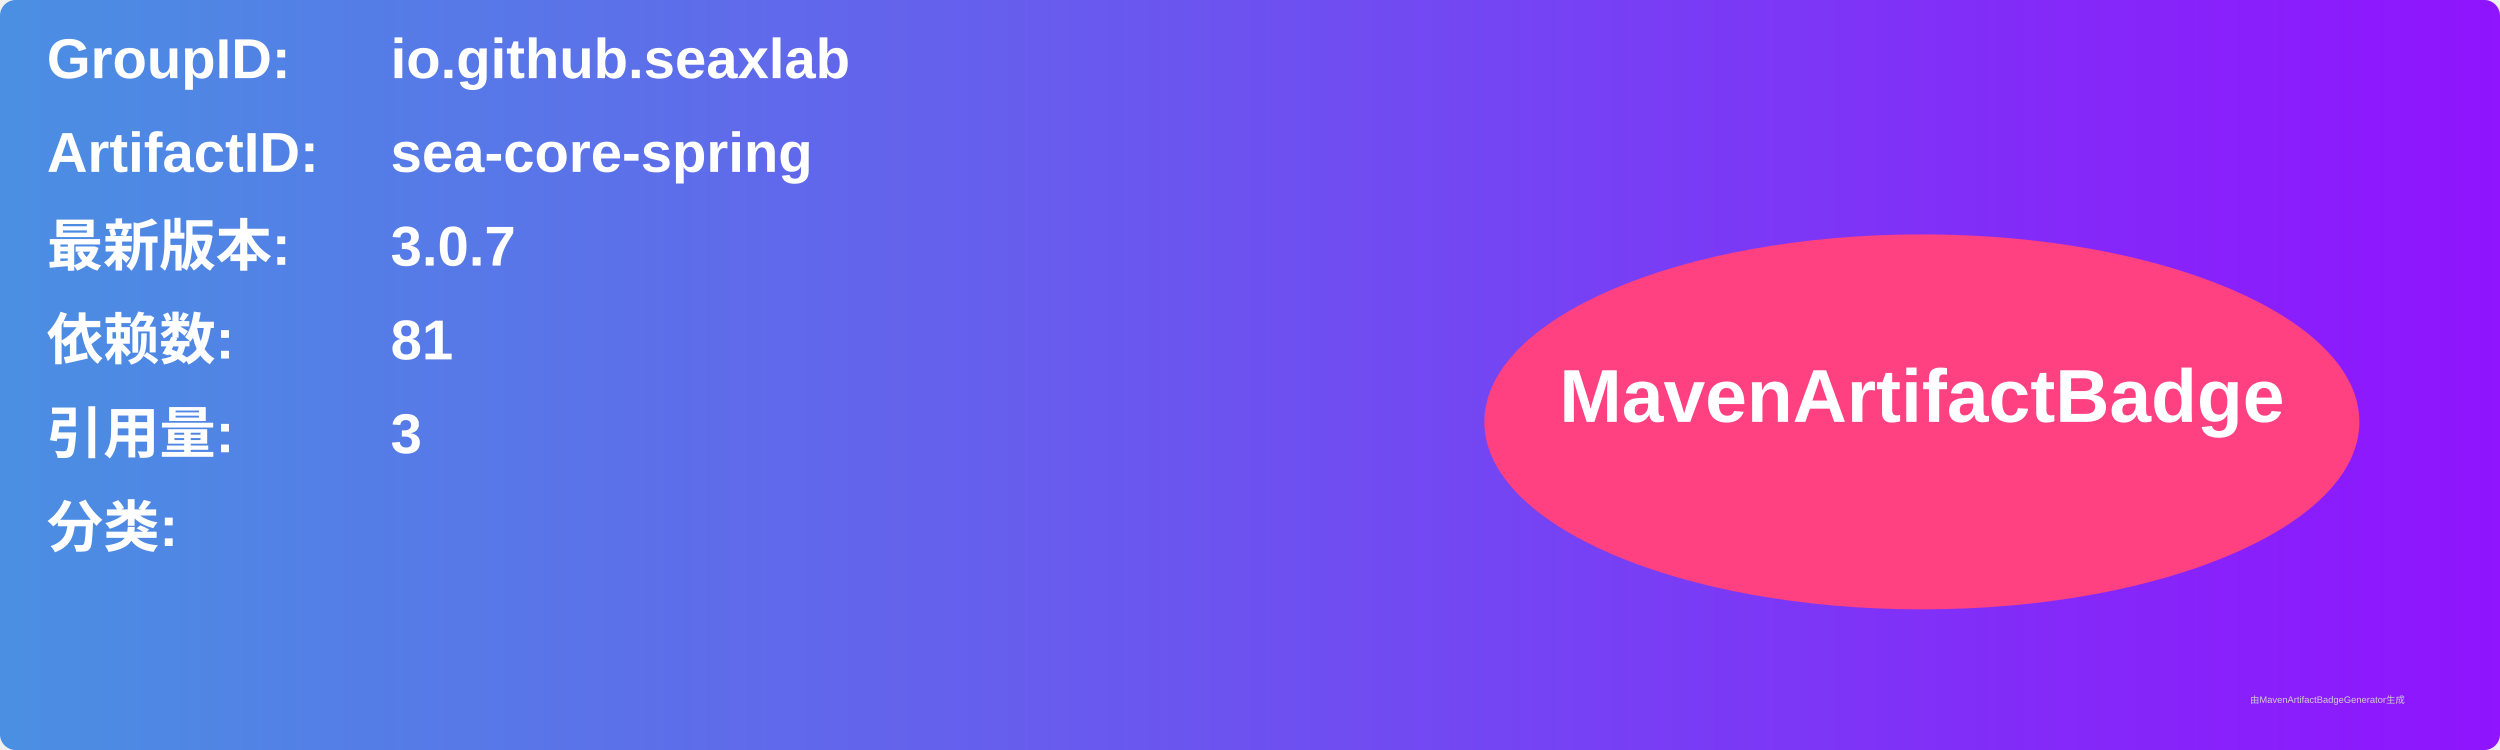
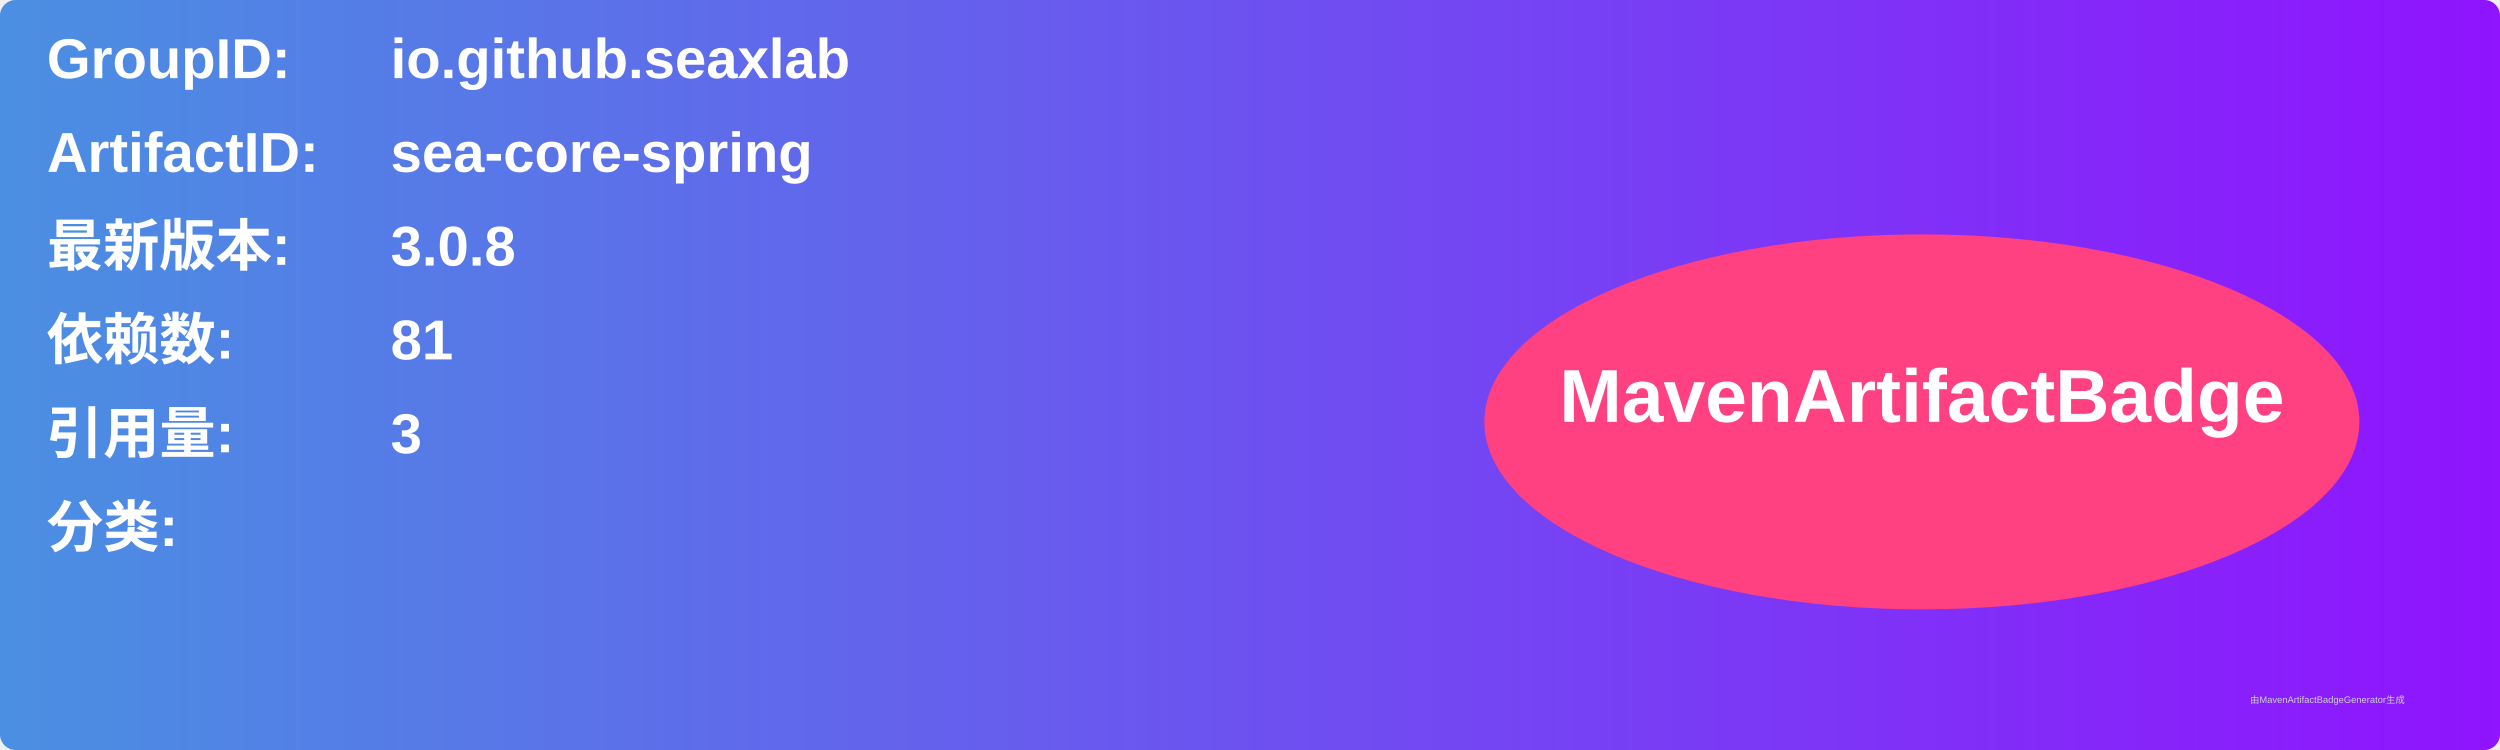
<svg xmlns="http://www.w3.org/2000/svg" width="800" height="240" viewBox="0 0 800 240">
  <linearGradient id="grad" x1="0%" y1="0%" x2="100%" y2="0%">
    <stop offset="0%" stop-color="#4a90e2" />
    <stop offset="100%" stop-color="#9013fe" />
  </linearGradient>
  <rect width="100%" height="100%" rx="5" ry="5" fill="url(#grad)" />
  <g transform="translate(15, 15)">
    <text x="0" y="10" font-family="Arial" font-size="18" fill="white" font-weight="bold" width="260">GroupID:</text>
    <text x="110" y="10" font-family="Arial" font-size="18" fill="white" font-weight="bold" width="460">io.github.seaxlab</text>
    <text x="0" y="40" font-family="Arial" font-size="18" fill="white" font-weight="bold" width="260">ArtifactID:</text>
    <text x="110" y="40" font-family="Arial" font-size="18" fill="white" font-weight="bold" width="460">sea-core-spring</text>
    <text x="0" y="70" font-family="Arial" font-size="18" fill="white" font-weight="bold">最新版本:</text>
    <text x="110" y="70" font-family="Arial" font-size="18" fill="white" font-weight="bold">
-       <tspan font-weight="bold">3.0.7</tspan>
+       <tspan font-weight="bold">3.0.8</tspan>
    </text>
    <text x="0" y="100" font-family="Arial" font-size="18" fill="white" font-weight="bold">依赖数: </text>
    <text x="110" y="100" font-family="Arial" font-size="18" fill="white">
      <tspan font-weight="bold">81</tspan>
    </text>
    <text x="0" y="130" font-family="Arial" font-size="18" fill="white" font-weight="bold">引用量: </text>
    <text x="110" y="130" font-family="Arial" font-size="18" fill="white">
      <tspan font-weight="bold">3</tspan>
    </text>
    <text x="0" y="160" font-family="Arial" font-size="18" fill="white" font-weight="bold">分类:</text>
    <text x="10" y="190" font-family="Arial" font-size="10" fill="white">
      <tspan font-weight="bold" />
    </text>
    <ellipse cx="600" cy="120" rx="140" ry="60" fill="#ff4081" />
    <text x="600" y="120" text-anchor="middle" font-family="Arial" font-size="24" fill="white" font-weight="bold">MavenArtifactBadge</text>
  </g>
  <text x="720" y="225" font-family="Arial" font-size="3" fill="#d0d0d0">由MavenArtifactBadgeGenerator生成</text>
</svg>
